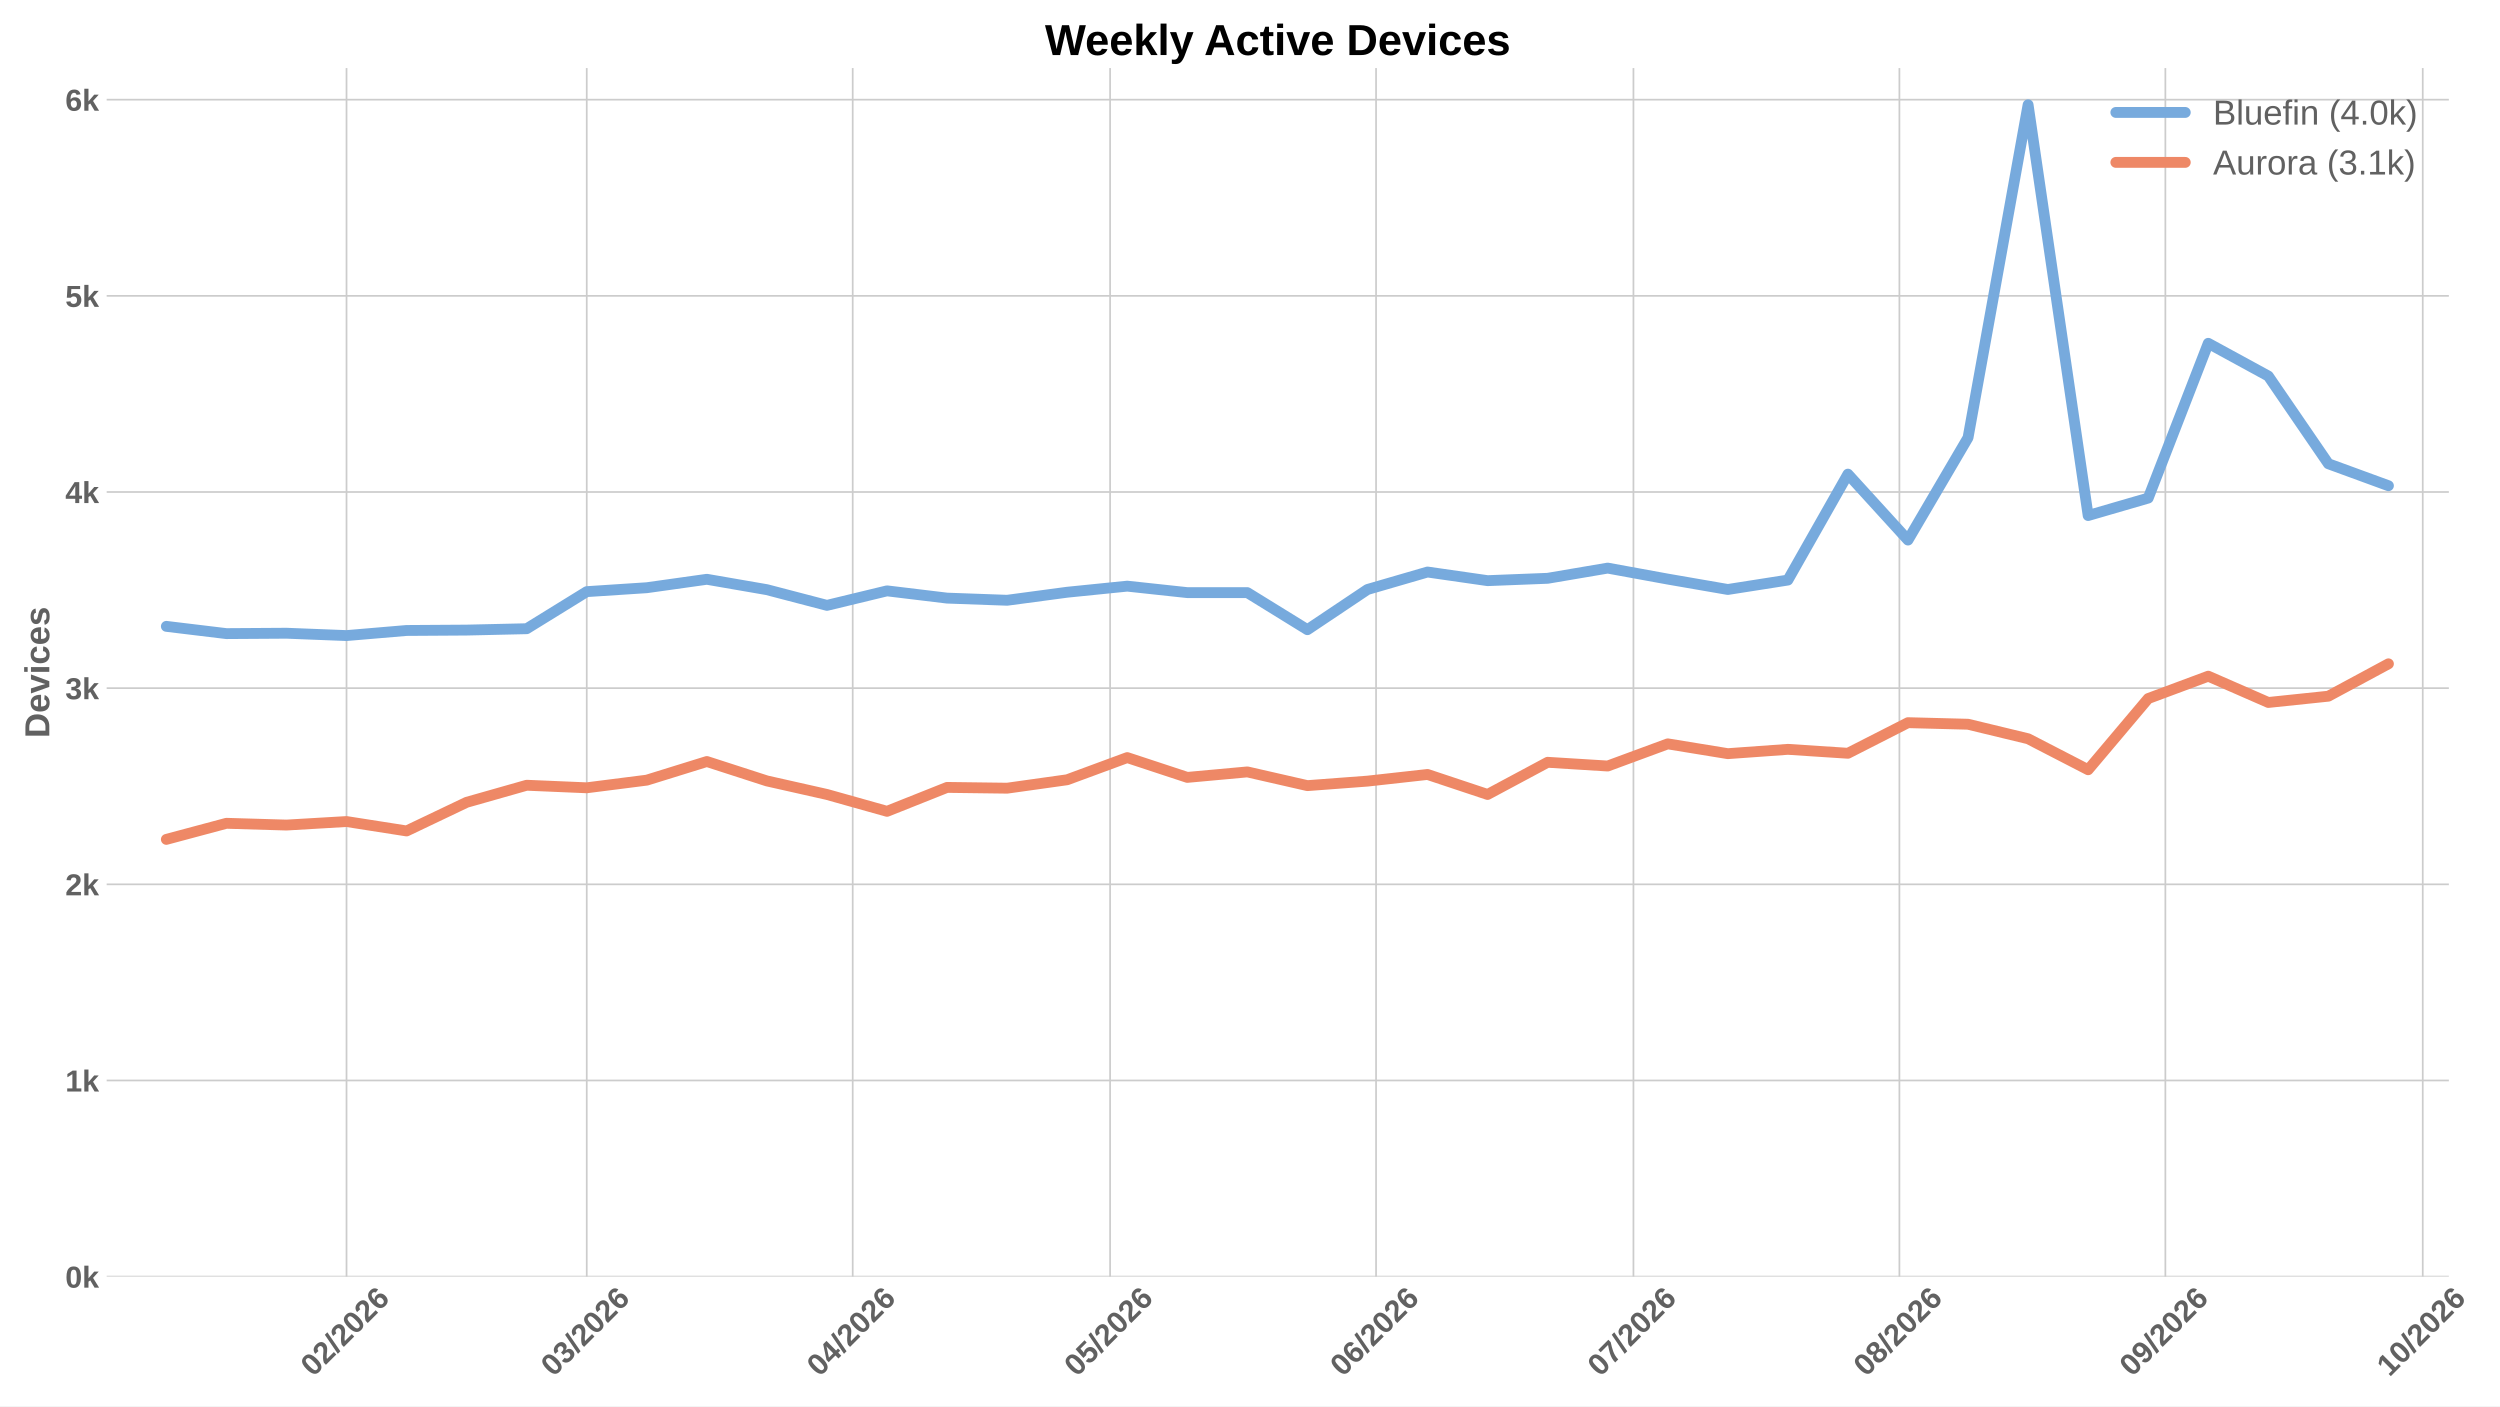
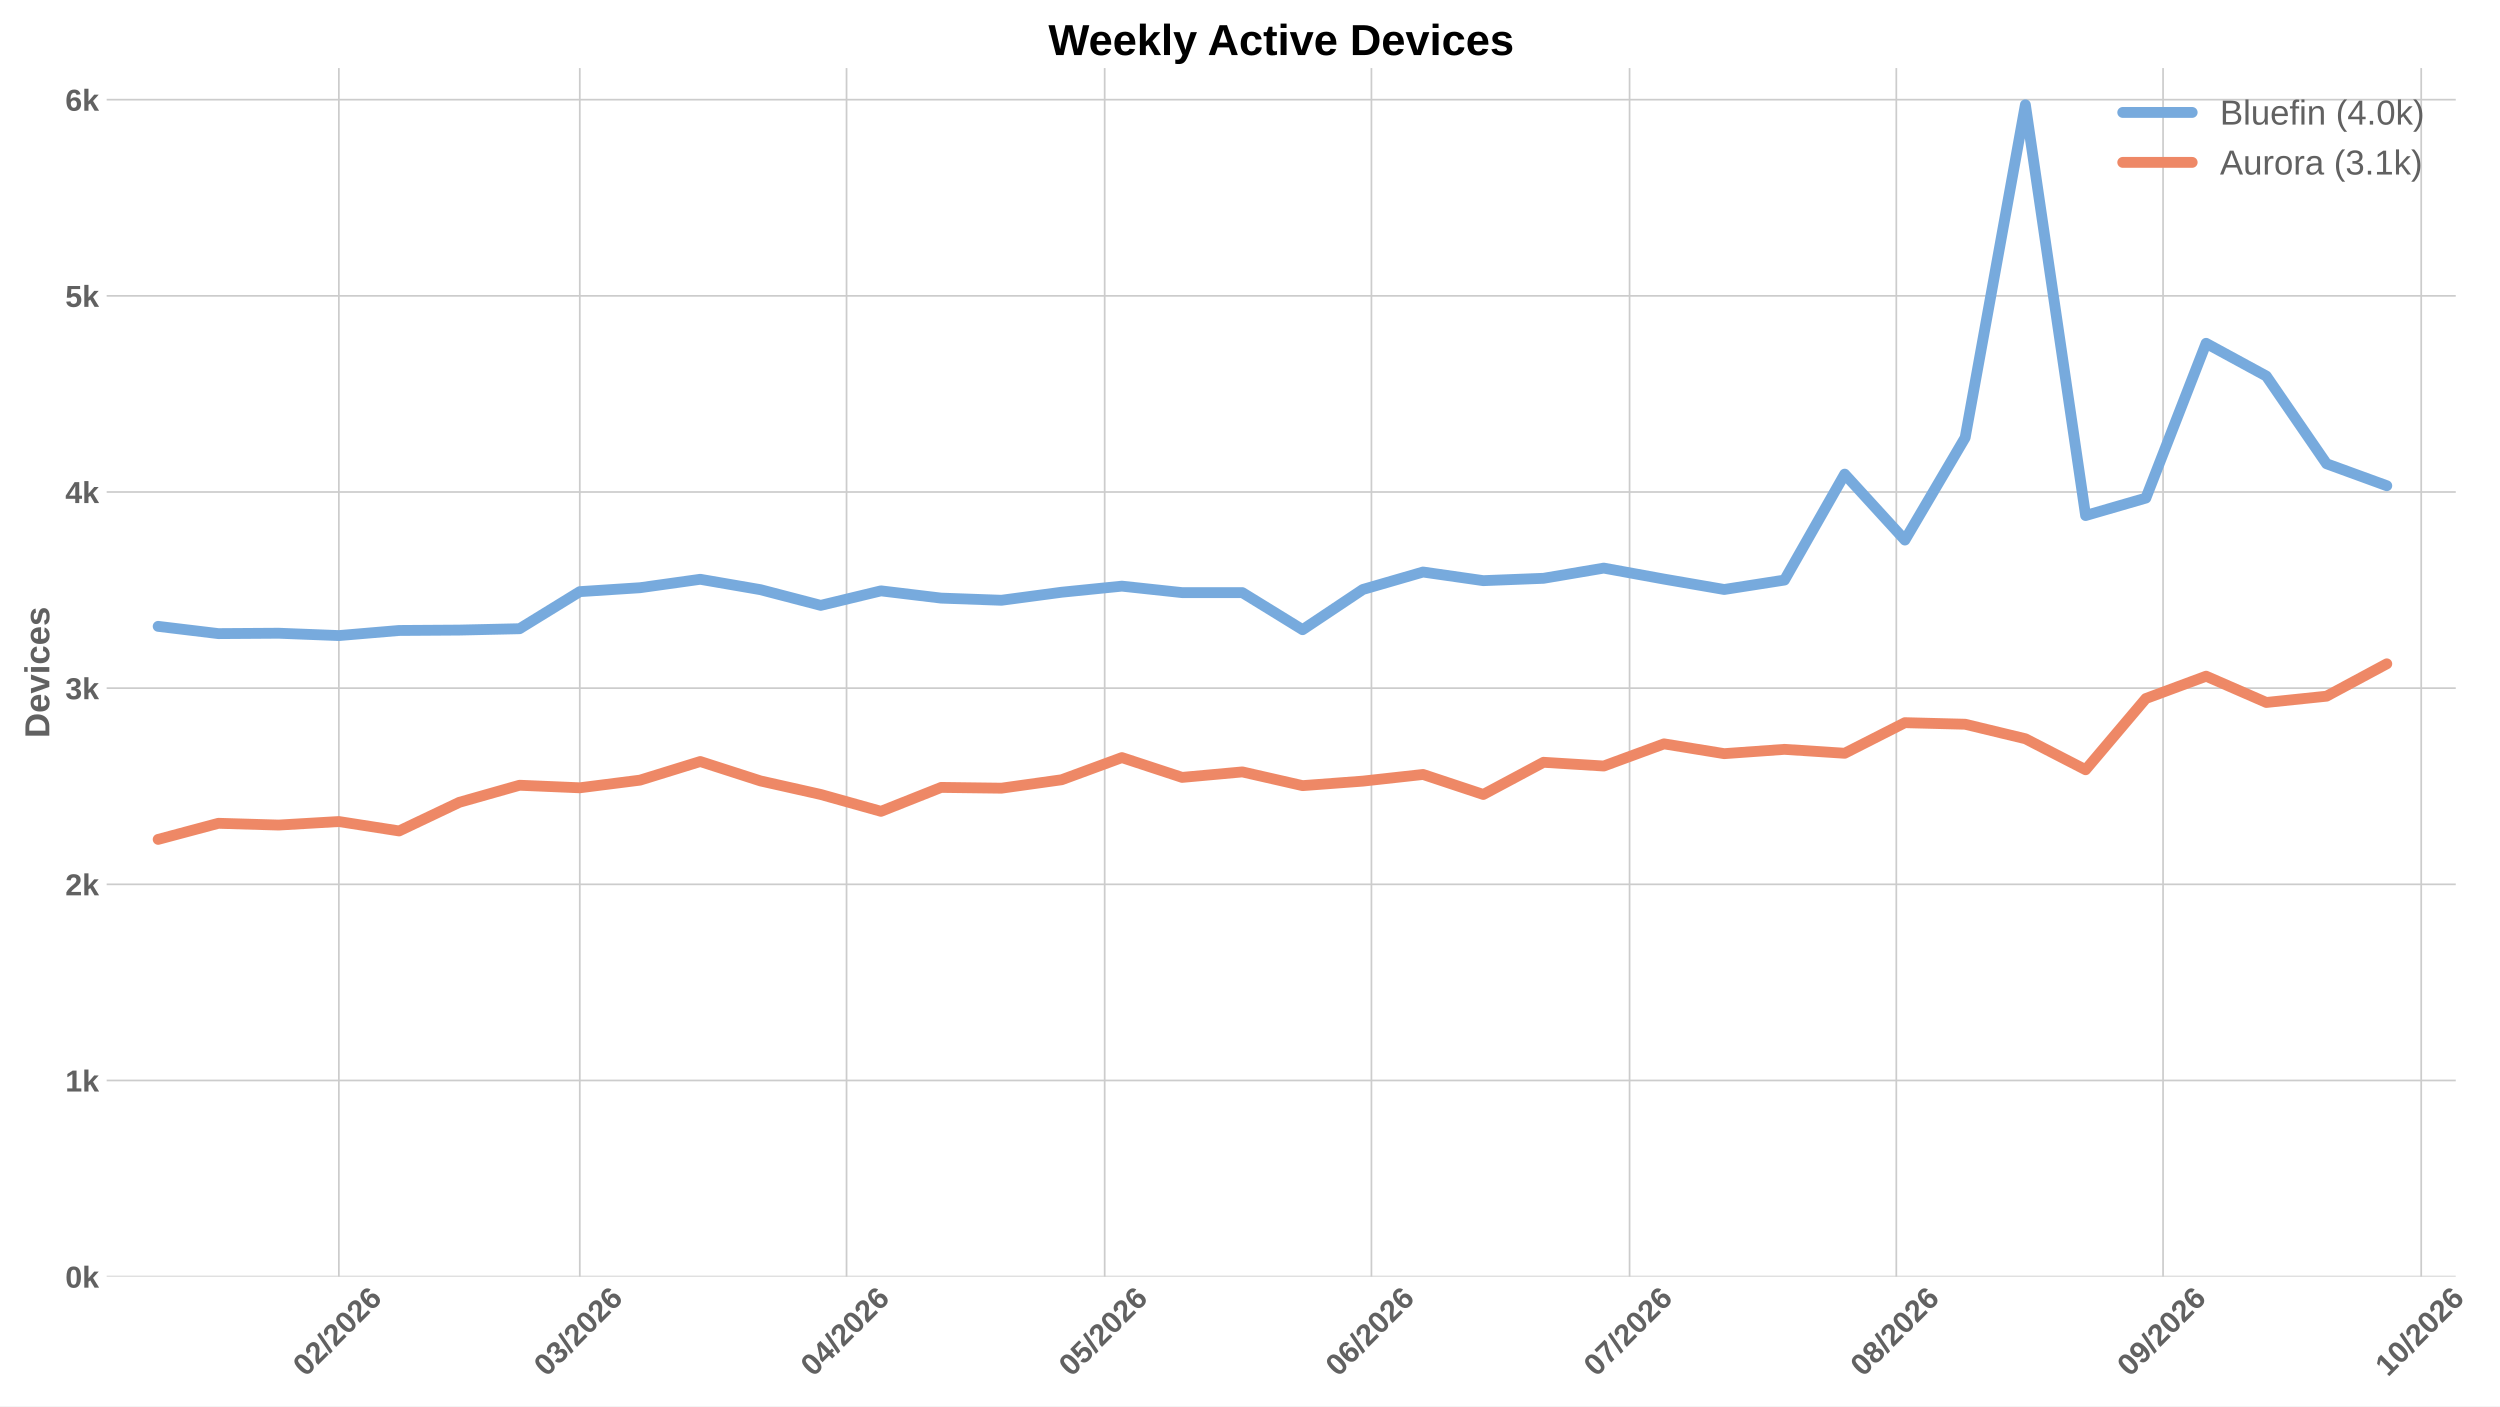
<svg xmlns="http://www.w3.org/2000/svg" xmlns:xlink="http://www.w3.org/1999/xlink" width="1152pt" height="648pt" viewBox="0 0 1152 648" version="1.1">
  <defs>
    <style type="text/css">*{stroke-linejoin: round; stroke-linecap: butt}</style>
  </defs>
  <g id="figure_1">
    <g id="patch_1">
      <path d="M 0 648  L 1152 648  L 1152 0  L 0 0  z " style="fill: #ffffff" />
    </g>
    <g id="axes_1">
      <g id="patch_2">
-         <path d="M 49.156 588.262  L 1128.435 588.262  L 1128.435 31.361  L 49.156 31.361  z " style="fill: #ffffff" />
+         <path d="M 49.156 588.262  L 1131.616 588.262  L 1131.616 31.361  L 49.156 31.361  z " style="fill: #ffffff" />
      </g>
      <g id="matplotlib.axis_1">
        <g id="xtick_1">
          <g id="line2d_1">
-             <path d="M 159.678 588.262  L 159.678 31.361  " clip-path="url(#p08e1c99ae9)" style="fill: none; stroke: #cccccc; stroke-width: 0.8; stroke-linecap: round" />
+             <path d="M 156.147 588.262  L 156.147 31.361  " clip-path="url(#pabf4b977c7)" style="fill: none; stroke: #cccccc; stroke-width: 0.8; stroke-linecap: round" />
          </g>
          <g id="line2d_2" />
          <g id="text_1">
-             <g style="fill: #616161" transform="translate(144.3493 634.7498) rotate(-45) scale(0.14 -0.14)">
+             <g style="fill: #616161" transform="translate(140.8183 634.7498) rotate(-45) scale(0.14 -0.14)">
              <defs>
                <path id="LiberationSans-Bold-13" d="M 3297 2203  Q 3297 1088 2914 512  Q 2531 -63 1766 -63  Q 253 -63 253 2203  Q 253 2994 418 3494  Q 584 3994 915 4231  Q 1247 4469 1791 4469  Q 2572 4469 2934 3903  Q 3297 3338 3297 2203  z M 2416 2203  Q 2416 2813 2356 3150  Q 2297 3488 2165 3634  Q 2034 3781 1784 3781  Q 1519 3781 1383 3632  Q 1247 3484 1189 3148  Q 1131 2813 1131 2203  Q 1131 1600 1192 1261  Q 1253 922 1386 775  Q 1519 628 1772 628  Q 2022 628 2158 783  Q 2294 938 2355 1278  Q 2416 1619 2416 2203  z " transform="scale(0.015625)" />
                <path id="LiberationSans-Bold-15" d="M 222 0  L 222 609  Q 394 988 711 1347  Q 1028 1706 1509 2097  Q 1972 2472 2158 2715  Q 2344 2959 2344 3194  Q 2344 3769 1766 3769  Q 1484 3769 1336 3617  Q 1188 3466 1144 3163  L 259 3213  Q 334 3825 717 4147  Q 1100 4469 1759 4469  Q 2472 4469 2853 4144  Q 3234 3819 3234 3231  Q 3234 2922 3112 2672  Q 2991 2422 2800 2211  Q 2609 2000 2376 1815  Q 2144 1631 1925 1456  Q 1706 1281 1526 1103  Q 1347 925 1259 722  L 3303 722  L 3303 0  L 222 0  z " transform="scale(0.015625)" />
                <path id="LiberationSans-Bold-12" d="M 63 -128  L 972 4638  L 1716 4638  L 822 -128  L 63 -128  z " transform="scale(0.015625)" />
                <path id="LiberationSans-Bold-19" d="M 3328 1441  Q 3328 738 2934 337  Q 2541 -63 1847 -63  Q 1069 -63 651 482  Q 234 1028 234 2100  Q 234 3278 657 3873  Q 1081 4469 1869 4469  Q 2428 4469 2751 4222  Q 3075 3975 3209 3456  L 2381 3341  Q 2263 3775 1850 3775  Q 1497 3775 1295 3422  Q 1094 3069 1094 2350  Q 1234 2584 1484 2709  Q 1734 2834 2050 2834  Q 2641 2834 2984 2459  Q 3328 2084 3328 1441  z M 2447 1416  Q 2447 1791 2273 1989  Q 2100 2188 1797 2188  Q 1506 2188 1331 2002  Q 1156 1816 1156 1509  Q 1156 1125 1339 873  Q 1522 622 1819 622  Q 2116 622 2281 833  Q 2447 1044 2447 1416  z " transform="scale(0.015625)" />
              </defs>
              <use xlink:href="#LiberationSans-Bold-13" />
              <use xlink:href="#LiberationSans-Bold-15" transform="translate(55.60938 0)" />
              <use xlink:href="#LiberationSans-Bold-12" transform="translate(111.2188 0)" />
              <use xlink:href="#LiberationSans-Bold-15" transform="translate(139 0)" />
              <use xlink:href="#LiberationSans-Bold-13" transform="translate(194.6094 0)" />
              <use xlink:href="#LiberationSans-Bold-15" transform="translate(250.2188 0)" />
              <use xlink:href="#LiberationSans-Bold-19" transform="translate(305.8281 0)" />
            </g>
          </g>
        </g>
        <g id="xtick_2">
          <g id="line2d_3">
-             <path d="M 270.373 588.262  L 270.373 31.361  " clip-path="url(#p08e1c99ae9)" style="fill: none; stroke: #cccccc; stroke-width: 0.8; stroke-linecap: round" />
+             <path d="M 267.168 588.262  L 267.168 31.361  " clip-path="url(#pabf4b977c7)" style="fill: none; stroke: #cccccc; stroke-width: 0.8; stroke-linecap: round" />
          </g>
          <g id="line2d_4" />
          <g id="text_2">
-             <g style="fill: #616161" transform="translate(255.0447 634.7498) rotate(-45) scale(0.14 -0.14)">
+             <g style="fill: #616161" transform="translate(251.84 634.7498) rotate(-45) scale(0.14 -0.14)">
              <defs>
                <path id="LiberationSans-Bold-16" d="M 3328 1222  Q 3328 603 2922 265  Q 2516 -72 1766 -72  Q 1056 -72 637 254  Q 219 581 147 1197  L 1041 1275  Q 1125 641 1763 641  Q 2078 641 2253 797  Q 2428 953 2428 1275  Q 2428 1569 2215 1725  Q 2003 1881 1584 1881  L 1278 1881  L 1278 2591  L 1566 2591  Q 1944 2591 2134 2745  Q 2325 2900 2325 3188  Q 2325 3459 2173 3614  Q 2022 3769 1731 3769  Q 1459 3769 1292 3619  Q 1125 3469 1100 3194  L 222 3256  Q 291 3825 694 4147  Q 1097 4469 1747 4469  Q 2438 4469 2827 4158  Q 3216 3847 3216 3297  Q 3216 2884 2973 2618  Q 2731 2353 2275 2266  L 2275 2253  Q 2781 2194 3054 1920  Q 3328 1647 3328 1222  z " transform="scale(0.015625)" />
              </defs>
              <use xlink:href="#LiberationSans-Bold-13" />
              <use xlink:href="#LiberationSans-Bold-16" transform="translate(55.60938 0)" />
              <use xlink:href="#LiberationSans-Bold-12" transform="translate(111.2188 0)" />
              <use xlink:href="#LiberationSans-Bold-15" transform="translate(139 0)" />
              <use xlink:href="#LiberationSans-Bold-13" transform="translate(194.6094 0)" />
              <use xlink:href="#LiberationSans-Bold-15" transform="translate(250.2188 0)" />
              <use xlink:href="#LiberationSans-Bold-19" transform="translate(305.8281 0)" />
            </g>
          </g>
        </g>
        <g id="xtick_3">
          <g id="line2d_5">
-             <path d="M 392.929 588.262  L 392.929 31.361  " clip-path="url(#p08e1c99ae9)" style="fill: none; stroke: #cccccc; stroke-width: 0.8; stroke-linecap: round" />
+             <path d="M 390.085 588.262  L 390.085 31.361  " clip-path="url(#pabf4b977c7)" style="fill: none; stroke: #cccccc; stroke-width: 0.8; stroke-linecap: round" />
          </g>
          <g id="line2d_6" />
          <g id="text_3">
-             <g style="fill: #616161" transform="translate(377.6003 634.7498) rotate(-45) scale(0.14 -0.14)">
+             <g style="fill: #616161" transform="translate(374.7568 634.7498) rotate(-45) scale(0.14 -0.14)">
              <defs>
                <path id="LiberationSans-Bold-17" d="M 2938 897  L 2938 0  L 2100 0  L 2100 897  L 97 897  L 97 1556  L 1956 4403  L 2938 4403  L 2938 1550  L 3525 1550  L 3525 897  L 2938 897  z M 2100 2991  Q 2100 3159 2111 3356  Q 2122 3553 2128 3609  Q 2047 3434 1834 3103  L 813 1550  L 2100 1550  L 2100 2991  z " transform="scale(0.015625)" />
              </defs>
              <use xlink:href="#LiberationSans-Bold-13" />
              <use xlink:href="#LiberationSans-Bold-17" transform="translate(55.60938 0)" />
              <use xlink:href="#LiberationSans-Bold-12" transform="translate(111.2188 0)" />
              <use xlink:href="#LiberationSans-Bold-15" transform="translate(139 0)" />
              <use xlink:href="#LiberationSans-Bold-13" transform="translate(194.6094 0)" />
              <use xlink:href="#LiberationSans-Bold-15" transform="translate(250.2188 0)" />
              <use xlink:href="#LiberationSans-Bold-19" transform="translate(305.8281 0)" />
            </g>
          </g>
        </g>
        <g id="xtick_4">
          <g id="line2d_7">
-             <path d="M 511.531 588.262  L 511.531 31.361  " clip-path="url(#p08e1c99ae9)" style="fill: none; stroke: #cccccc; stroke-width: 0.8; stroke-linecap: round" />
+             <path d="M 509.037 588.262  L 509.037 31.361  " clip-path="url(#pabf4b977c7)" style="fill: none; stroke: #cccccc; stroke-width: 0.8; stroke-linecap: round" />
          </g>
          <g id="line2d_8" />
          <g id="text_4">
-             <g style="fill: #616161" transform="translate(496.2025 634.7498) rotate(-45) scale(0.14 -0.14)">
+             <g style="fill: #616161" transform="translate(493.7085 634.7498) rotate(-45) scale(0.14 -0.14)">
              <defs>
                <path id="LiberationSans-Bold-18" d="M 3381 1466  Q 3381 766 2945 351  Q 2509 -63 1750 -63  Q 1088 -63 689 235  Q 291 534 197 1100  L 1075 1172  Q 1144 891 1319 762  Q 1494 634 1759 634  Q 2088 634 2283 843  Q 2478 1053 2478 1447  Q 2478 1794 2293 2001  Q 2109 2209 1778 2209  Q 1413 2209 1181 1925  L 325 1925  L 478 4403  L 3125 4403  L 3125 3750  L 1275 3750  L 1203 2638  Q 1522 2919 2000 2919  Q 2628 2919 3004 2528  Q 3381 2138 3381 1466  z " transform="scale(0.015625)" />
              </defs>
              <use xlink:href="#LiberationSans-Bold-13" />
              <use xlink:href="#LiberationSans-Bold-18" transform="translate(55.60938 0)" />
              <use xlink:href="#LiberationSans-Bold-12" transform="translate(111.2188 0)" />
              <use xlink:href="#LiberationSans-Bold-15" transform="translate(139 0)" />
              <use xlink:href="#LiberationSans-Bold-13" transform="translate(194.6094 0)" />
              <use xlink:href="#LiberationSans-Bold-15" transform="translate(250.2188 0)" />
              <use xlink:href="#LiberationSans-Bold-19" transform="translate(305.8281 0)" />
            </g>
          </g>
        </g>
        <g id="xtick_5">
          <g id="line2d_9">
-             <path d="M 634.086 588.262  L 634.086 31.361  " clip-path="url(#p08e1c99ae9)" style="fill: none; stroke: #cccccc; stroke-width: 0.8; stroke-linecap: round" />
+             <path d="M 631.954 588.262  L 631.954 31.361  " clip-path="url(#pabf4b977c7)" style="fill: none; stroke: #cccccc; stroke-width: 0.8; stroke-linecap: round" />
          </g>
          <g id="line2d_10" />
          <g id="text_5">
-             <g style="fill: #616161" transform="translate(618.7581 634.7498) rotate(-45) scale(0.14 -0.14)">
+             <g style="fill: #616161" transform="translate(616.6253 634.7498) rotate(-45) scale(0.14 -0.14)">
              <use xlink:href="#LiberationSans-Bold-13" />
              <use xlink:href="#LiberationSans-Bold-19" transform="translate(55.60938 0)" />
              <use xlink:href="#LiberationSans-Bold-12" transform="translate(111.2188 0)" />
              <use xlink:href="#LiberationSans-Bold-15" transform="translate(139 0)" />
              <use xlink:href="#LiberationSans-Bold-13" transform="translate(194.6094 0)" />
              <use xlink:href="#LiberationSans-Bold-15" transform="translate(250.2188 0)" />
              <use xlink:href="#LiberationSans-Bold-19" transform="translate(305.8281 0)" />
            </g>
          </g>
        </g>
        <g id="xtick_6">
          <g id="line2d_11">
-             <path d="M 752.689 588.262  L 752.689 31.361  " clip-path="url(#p08e1c99ae9)" style="fill: none; stroke: #cccccc; stroke-width: 0.8; stroke-linecap: round" />
+             <path d="M 750.905 588.262  L 750.905 31.361  " clip-path="url(#pabf4b977c7)" style="fill: none; stroke: #cccccc; stroke-width: 0.8; stroke-linecap: round" />
          </g>
          <g id="line2d_12" />
          <g id="text_6">
-             <g style="fill: #616161" transform="translate(737.3602 634.7498) rotate(-45) scale(0.14 -0.14)">
+             <g style="fill: #616161" transform="translate(735.577 634.7498) rotate(-45) scale(0.14 -0.14)">
              <defs>
                <path id="LiberationSans-Bold-1a" d="M 3278 3706  Q 2981 3238 2717 2797  Q 2453 2356 2256 1911  Q 2059 1466 1945 995  Q 1831 525 1831 0  L 916 0  Q 916 550 1059 1064  Q 1203 1578 1475 2111  Q 1747 2644 2463 3681  L 275 3681  L 275 4403  L 3278 4403  L 3278 3706  z " transform="scale(0.015625)" />
              </defs>
              <use xlink:href="#LiberationSans-Bold-13" />
              <use xlink:href="#LiberationSans-Bold-1a" transform="translate(55.60938 0)" />
              <use xlink:href="#LiberationSans-Bold-12" transform="translate(111.2188 0)" />
              <use xlink:href="#LiberationSans-Bold-15" transform="translate(139 0)" />
              <use xlink:href="#LiberationSans-Bold-13" transform="translate(194.6094 0)" />
              <use xlink:href="#LiberationSans-Bold-15" transform="translate(250.2188 0)" />
              <use xlink:href="#LiberationSans-Bold-19" transform="translate(305.8281 0)" />
            </g>
          </g>
        </g>
        <g id="xtick_7">
          <g id="line2d_13">
-             <path d="M 875.244 588.262  L 875.244 31.361  " clip-path="url(#p08e1c99ae9)" style="fill: none; stroke: #cccccc; stroke-width: 0.8; stroke-linecap: round" />
+             <path d="M 873.822 588.262  L 873.822 31.361  " clip-path="url(#pabf4b977c7)" style="fill: none; stroke: #cccccc; stroke-width: 0.8; stroke-linecap: round" />
          </g>
          <g id="line2d_14" />
          <g id="text_7">
-             <g style="fill: #616161" transform="translate(859.9158 634.7498) rotate(-45) scale(0.14 -0.14)">
+             <g style="fill: #616161" transform="translate(858.4938 634.7498) rotate(-45) scale(0.14 -0.14)">
              <defs>
                <path id="LiberationSans-Bold-1b" d="M 3363 1241  Q 3363 622 2953 279  Q 2544 -63 1784 -63  Q 1031 -63 617 278  Q 203 619 203 1234  Q 203 1656 447 1945  Q 691 2234 1100 2303  L 1100 2316  Q 744 2394 525 2669  Q 306 2944 306 3303  Q 306 3844 689 4156  Q 1072 4469 1772 4469  Q 2488 4469 2870 4164  Q 3253 3859 3253 3297  Q 3253 2938 3036 2666  Q 2819 2394 2453 2322  L 2453 2309  Q 2878 2241 3120 1961  Q 3363 1681 3363 1241  z M 2350 3250  Q 2350 3563 2206 3708  Q 2063 3853 1772 3853  Q 1203 3853 1203 3250  Q 1203 2619 1778 2619  Q 2066 2619 2208 2766  Q 2350 2913 2350 3250  z M 2453 1313  Q 2453 2003 1766 2003  Q 1447 2003 1276 1822  Q 1106 1641 1106 1300  Q 1106 913 1275 734  Q 1444 556 1791 556  Q 2131 556 2292 734  Q 2453 913 2453 1313  z " transform="scale(0.015625)" />
              </defs>
              <use xlink:href="#LiberationSans-Bold-13" />
              <use xlink:href="#LiberationSans-Bold-1b" transform="translate(55.60938 0)" />
              <use xlink:href="#LiberationSans-Bold-12" transform="translate(111.2188 0)" />
              <use xlink:href="#LiberationSans-Bold-15" transform="translate(139 0)" />
              <use xlink:href="#LiberationSans-Bold-13" transform="translate(194.6094 0)" />
              <use xlink:href="#LiberationSans-Bold-15" transform="translate(250.2188 0)" />
              <use xlink:href="#LiberationSans-Bold-19" transform="translate(305.8281 0)" />
            </g>
          </g>
        </g>
        <g id="xtick_8">
          <g id="line2d_15">
-             <path d="M 997.8 588.262  L 997.8 31.361  " clip-path="url(#p08e1c99ae9)" style="fill: none; stroke: #cccccc; stroke-width: 0.8; stroke-linecap: round" />
+             <path d="M 996.739 588.262  L 996.739 31.361  " clip-path="url(#pabf4b977c7)" style="fill: none; stroke: #cccccc; stroke-width: 0.8; stroke-linecap: round" />
          </g>
          <g id="line2d_16" />
          <g id="text_8">
-             <g style="fill: #616161" transform="translate(982.4714 634.7498) rotate(-45) scale(0.14 -0.14)">
+             <g style="fill: #616161" transform="translate(981.4106 634.7498) rotate(-45) scale(0.14 -0.14)">
              <defs>
                <path id="LiberationSans-Bold-1c" d="M 3322 2272  Q 3322 1100 2894 518  Q 2466 -63 1678 -63  Q 1097 -63 767 185  Q 438 434 300 972  L 1125 1088  Q 1247 628 1688 628  Q 2056 628 2254 981  Q 2453 1334 2459 2028  Q 2341 1794 2070 1661  Q 1800 1528 1488 1528  Q 906 1528 564 1923  Q 222 2319 222 2994  Q 222 3688 623 4078  Q 1025 4469 1759 4469  Q 2550 4469 2936 3920  Q 3322 3372 3322 2272  z M 2394 2888  Q 2394 3297 2214 3539  Q 2034 3781 1738 3781  Q 1447 3781 1280 3570  Q 1113 3359 1113 2988  Q 1113 2622 1278 2401  Q 1444 2181 1741 2181  Q 2022 2181 2208 2373  Q 2394 2566 2394 2888  z " transform="scale(0.015625)" />
              </defs>
              <use xlink:href="#LiberationSans-Bold-13" />
              <use xlink:href="#LiberationSans-Bold-1c" transform="translate(55.60938 0)" />
              <use xlink:href="#LiberationSans-Bold-12" transform="translate(111.2188 0)" />
              <use xlink:href="#LiberationSans-Bold-15" transform="translate(139 0)" />
              <use xlink:href="#LiberationSans-Bold-13" transform="translate(194.6094 0)" />
              <use xlink:href="#LiberationSans-Bold-15" transform="translate(250.2188 0)" />
              <use xlink:href="#LiberationSans-Bold-19" transform="translate(305.8281 0)" />
            </g>
          </g>
        </g>
        <g id="xtick_9">
          <g id="line2d_17">
-             <path d="M 1116.402 588.262  L 1116.402 31.361  " clip-path="url(#p08e1c99ae9)" style="fill: none; stroke: #cccccc; stroke-width: 0.8; stroke-linecap: round" />
+             <path d="M 1115.691 588.262  L 1115.691 31.361  " clip-path="url(#pabf4b977c7)" style="fill: none; stroke: #cccccc; stroke-width: 0.8; stroke-linecap: round" />
          </g>
          <g id="line2d_18" />
          <g id="text_9">
-             <g style="fill: #616161" transform="translate(1101.074 634.7498) rotate(-45) scale(0.14 -0.14)">
+             <g style="fill: #616161" transform="translate(1100.362 634.7498) rotate(-45) scale(0.14 -0.14)">
              <defs>
                <path id="LiberationSans-Bold-14" d="M 403 0  L 403 653  L 1494 653  L 1494 3656  L 438 2997  L 438 3688  L 1541 4403  L 2372 4403  L 2372 653  L 3381 653  L 3381 0  L 403 0  z " transform="scale(0.015625)" />
              </defs>
              <use xlink:href="#LiberationSans-Bold-14" />
              <use xlink:href="#LiberationSans-Bold-13" transform="translate(55.60938 0)" />
              <use xlink:href="#LiberationSans-Bold-12" transform="translate(111.2188 0)" />
              <use xlink:href="#LiberationSans-Bold-15" transform="translate(139 0)" />
              <use xlink:href="#LiberationSans-Bold-13" transform="translate(194.6094 0)" />
              <use xlink:href="#LiberationSans-Bold-15" transform="translate(250.2188 0)" />
              <use xlink:href="#LiberationSans-Bold-19" transform="translate(305.8281 0)" />
            </g>
          </g>
        </g>
      </g>
      <g id="matplotlib.axis_2">
        <g id="ytick_1">
          <g id="line2d_19">
-             <path d="M 49.156 588.262  L 1128.435 588.262  " clip-path="url(#p08e1c99ae9)" style="fill: none; stroke: #cccccc; stroke-width: 0.8; stroke-linecap: round" />
+             <path d="M 49.156 588.262  L 1131.616 588.262  " clip-path="url(#pabf4b977c7)" style="fill: none; stroke: #cccccc; stroke-width: 0.8; stroke-linecap: round" />
          </g>
          <g id="line2d_20" />
          <g id="text_10">
            <g style="fill: #616161" transform="translate(30.085 593.3584) scale(0.14 -0.14)">
              <defs>
                <path id="LiberationSans-Bold-4e" d="M 2606 0  L 1703 1531  L 1325 1269  L 1325 0  L 447 0  L 447 4638  L 1325 4638  L 1325 1981  L 2531 3381  L 3475 3381  L 2288 2063  L 3566 0  L 2606 0  z " transform="scale(0.015625)" />
              </defs>
              <use xlink:href="#LiberationSans-Bold-13" />
              <use xlink:href="#LiberationSans-Bold-4e" transform="translate(55.60938 0)" />
            </g>
          </g>
        </g>
        <g id="ytick_2">
          <g id="line2d_21">
-             <path d="M 49.156 497.874  L 1128.435 497.874  " clip-path="url(#p08e1c99ae9)" style="fill: none; stroke: #cccccc; stroke-width: 0.8; stroke-linecap: round" />
+             <path d="M 49.156 497.874  L 1131.616 497.874  " clip-path="url(#pabf4b977c7)" style="fill: none; stroke: #cccccc; stroke-width: 0.8; stroke-linecap: round" />
          </g>
          <g id="line2d_22" />
          <g id="text_11">
            <g style="fill: #616161" transform="translate(30.085 502.9707) scale(0.14 -0.14)">
              <use xlink:href="#LiberationSans-Bold-14" />
              <use xlink:href="#LiberationSans-Bold-4e" transform="translate(55.60938 0)" />
            </g>
          </g>
        </g>
        <g id="ytick_3">
          <g id="line2d_23">
-             <path d="M 49.156 407.487  L 1128.435 407.487  " clip-path="url(#p08e1c99ae9)" style="fill: none; stroke: #cccccc; stroke-width: 0.8; stroke-linecap: round" />
+             <path d="M 49.156 407.487  L 1131.616 407.487  " clip-path="url(#pabf4b977c7)" style="fill: none; stroke: #cccccc; stroke-width: 0.8; stroke-linecap: round" />
          </g>
          <g id="line2d_24" />
          <g id="text_12">
            <g style="fill: #616161" transform="translate(30.085 412.5829) scale(0.14 -0.14)">
              <use xlink:href="#LiberationSans-Bold-15" />
              <use xlink:href="#LiberationSans-Bold-4e" transform="translate(55.60938 0)" />
            </g>
          </g>
        </g>
        <g id="ytick_4">
          <g id="line2d_25">
-             <path d="M 49.156 317.099  L 1128.435 317.099  " clip-path="url(#p08e1c99ae9)" style="fill: none; stroke: #cccccc; stroke-width: 0.8; stroke-linecap: round" />
+             <path d="M 49.156 317.099  L 1131.616 317.099  " clip-path="url(#pabf4b977c7)" style="fill: none; stroke: #cccccc; stroke-width: 0.8; stroke-linecap: round" />
          </g>
          <g id="line2d_26" />
          <g id="text_13">
            <g style="fill: #616161" transform="translate(30.085 322.1951) scale(0.14 -0.14)">
              <use xlink:href="#LiberationSans-Bold-16" />
              <use xlink:href="#LiberationSans-Bold-4e" transform="translate(55.60938 0)" />
            </g>
          </g>
        </g>
        <g id="ytick_5">
          <g id="line2d_27">
-             <path d="M 49.156 226.711  L 1128.435 226.711  " clip-path="url(#p08e1c99ae9)" style="fill: none; stroke: #cccccc; stroke-width: 0.8; stroke-linecap: round" />
+             <path d="M 49.156 226.711  L 1131.616 226.711  " clip-path="url(#pabf4b977c7)" style="fill: none; stroke: #cccccc; stroke-width: 0.8; stroke-linecap: round" />
          </g>
          <g id="line2d_28" />
          <g id="text_14">
            <g style="fill: #616161" transform="translate(30.085 231.8073) scale(0.14 -0.14)">
              <use xlink:href="#LiberationSans-Bold-17" />
              <use xlink:href="#LiberationSans-Bold-4e" transform="translate(55.60938 0)" />
            </g>
          </g>
        </g>
        <g id="ytick_6">
          <g id="line2d_29">
-             <path d="M 49.156 136.323  L 1128.435 136.323  " clip-path="url(#p08e1c99ae9)" style="fill: none; stroke: #cccccc; stroke-width: 0.8; stroke-linecap: round" />
+             <path d="M 49.156 136.323  L 1131.616 136.323  " clip-path="url(#pabf4b977c7)" style="fill: none; stroke: #cccccc; stroke-width: 0.8; stroke-linecap: round" />
          </g>
          <g id="line2d_30" />
          <g id="text_15">
            <g style="fill: #616161" transform="translate(30.085 141.4195) scale(0.14 -0.14)">
              <use xlink:href="#LiberationSans-Bold-18" />
              <use xlink:href="#LiberationSans-Bold-4e" transform="translate(55.60938 0)" />
            </g>
          </g>
        </g>
        <g id="ytick_7">
          <g id="line2d_31">
-             <path d="M 49.156 45.936  L 1128.435 45.936  " clip-path="url(#p08e1c99ae9)" style="fill: none; stroke: #cccccc; stroke-width: 0.8; stroke-linecap: round" />
+             <path d="M 49.156 45.936  L 1131.616 45.936  " clip-path="url(#pabf4b977c7)" style="fill: none; stroke: #cccccc; stroke-width: 0.8; stroke-linecap: round" />
          </g>
          <g id="line2d_32" />
          <g id="text_16">
            <g style="fill: #616161" transform="translate(30.085 51.03177) scale(0.14 -0.14)">
              <use xlink:href="#LiberationSans-Bold-19" />
              <use xlink:href="#LiberationSans-Bold-4e" transform="translate(55.60938 0)" />
            </g>
          </g>
        </g>
        <g id="text_17">
          <g style="fill: #616161" transform="translate(22.71781 340.0552) rotate(-90) scale(0.16 -0.16)">
            <defs>
              <path id="LiberationSans-Bold-27" d="M 4353 2234  Q 4353 1553 4086 1045  Q 3819 538 3330 269  Q 2841 0 2209 0  L 428 0  L 428 4403  L 2022 4403  Q 3134 4403 3743 3842  Q 4353 3281 4353 2234  z M 3425 2234  Q 3425 2944 3056 3317  Q 2688 3691 2003 3691  L 1350 3691  L 1350 713  L 2131 713  Q 2725 713 3075 1122  Q 3425 1531 3425 2234  z " transform="scale(0.015625)" />
              <path id="LiberationSans-Bold-48" d="M 1831 -63  Q 1069 -63 659 389  Q 250 841 250 1706  Q 250 2544 665 2994  Q 1081 3444 1844 3444  Q 2572 3444 2956 2961  Q 3341 2478 3341 1547  L 3341 1522  L 1172 1522  Q 1172 1028 1355 776  Q 1538 525 1875 525  Q 2341 525 2463 928  L 3291 856  Q 2931 -63 1831 -63  z M 1831 2891  Q 1522 2891 1355 2675  Q 1188 2459 1178 2072  L 2491 2072  Q 2466 2481 2294 2686  Q 2122 2891 1831 2891  z " transform="scale(0.015625)" />
              <path id="LiberationSans-Bold-59" d="M 2284 0  L 1234 0  L 25 3381  L 953 3381  L 1544 1491  Q 1591 1334 1766 709  Q 1797 838 1894 1159  Q 1991 1481 2613 3381  L 3531 3381  L 2284 0  z " transform="scale(0.015625)" />
              <path id="LiberationSans-Bold-4c" d="M 447 3991  L 447 4638  L 1325 4638  L 1325 3991  L 447 3991  z M 447 0  L 447 3381  L 1325 3381  L 1325 0  L 447 0  z " transform="scale(0.015625)" />
              <path id="LiberationSans-Bold-46" d="M 1856 -63  Q 1088 -63 669 395  Q 250 853 250 1672  Q 250 2509 672 2976  Q 1094 3444 1869 3444  Q 2466 3444 2856 3144  Q 3247 2844 3347 2316  L 2463 2272  Q 2425 2531 2275 2686  Q 2125 2841 1850 2841  Q 1172 2841 1172 1706  Q 1172 538 1863 538  Q 2113 538 2281 695  Q 2450 853 2491 1166  L 3372 1125  Q 3325 778 3123 506  Q 2922 234 2594 85  Q 2266 -63 1856 -63  z " transform="scale(0.015625)" />
              <path id="LiberationSans-Bold-56" d="M 3297 988  Q 3297 497 2895 217  Q 2494 -63 1784 -63  Q 1088 -63 717 157  Q 347 378 225 844  L 997 959  Q 1063 719 1223 619  Q 1384 519 1784 519  Q 2153 519 2322 612  Q 2491 706 2491 906  Q 2491 1069 2355 1164  Q 2219 1259 1894 1325  Q 1150 1472 890 1598  Q 631 1725 495 1926  Q 359 2128 359 2422  Q 359 2906 732 3176  Q 1106 3447 1791 3447  Q 2394 3447 2761 3212  Q 3128 2978 3219 2534  L 2441 2453  Q 2403 2659 2256 2761  Q 2109 2863 1791 2863  Q 1478 2863 1322 2783  Q 1166 2703 1166 2516  Q 1166 2369 1286 2283  Q 1406 2197 1691 2141  Q 2088 2059 2395 1973  Q 2703 1888 2889 1769  Q 3075 1650 3186 1464  Q 3297 1278 3297 988  z " transform="scale(0.015625)" />
            </defs>
            <use xlink:href="#LiberationSans-Bold-27" />
            <use xlink:href="#LiberationSans-Bold-48" transform="translate(72.21875 0)" />
            <use xlink:href="#LiberationSans-Bold-59" transform="translate(127.8281 0)" />
            <use xlink:href="#LiberationSans-Bold-4c" transform="translate(183.4375 0)" />
            <use xlink:href="#LiberationSans-Bold-46" transform="translate(211.2188 0)" />
            <use xlink:href="#LiberationSans-Bold-48" transform="translate(266.8281 0)" />
            <use xlink:href="#LiberationSans-Bold-56" transform="translate(322.4375 0)" />
          </g>
        </g>
      </g>
      <g id="line2d_33">
-         <path d="M 76.656 288.627  L 104.33 291.971  L 132.004 291.79  L 159.678 292.875  L 187.352 290.525  L 215.025 290.344  L 242.699 289.711  L 270.373 272.628  L 298.047 270.82  L 325.721 266.934  L 353.395 271.724  L 381.068 278.955  L 408.742 272.267  L 436.416 275.611  L 464.09 276.605  L 491.764 272.899  L 519.438 270.097  L 547.111 273.08  L 574.785 273.08  L 602.459 290.163  L 630.133 271.634  L 657.807 263.589  L 685.481 267.566  L 713.155 266.482  L 740.828 261.782  L 768.502 266.843  L 796.176 271.634  L 823.85 267.295  L 851.524 218.486  L 879.198 248.856  L 906.871 201.674  L 934.545 48.286  L 962.219 237.558  L 989.893 229.513  L 1017.567 158.197  L 1045.241 173.292  L 1072.914 213.695  L 1100.588 223.819  " clip-path="url(#p08e1c99ae9)" style="fill: none; stroke: #77aadd; stroke-width: 5; stroke-linecap: round" />
+         <path d="M 72.88 288.627  L 100.636 291.971  L 128.391 291.79  L 156.147 292.875  L 183.902 290.525  L 211.658 290.344  L 239.413 289.711  L 267.168 272.628  L 294.924 270.82  L 322.679 266.934  L 350.435 271.724  L 378.19 278.955  L 405.945 272.267  L 433.701 275.611  L 461.456 276.605  L 489.212 272.899  L 516.967 270.097  L 544.722 273.08  L 572.478 273.08  L 600.233 290.163  L 627.989 271.634  L 655.744 263.589  L 683.499 267.566  L 711.255 266.482  L 739.01 261.782  L 766.766 266.843  L 794.521 271.634  L 822.276 267.295  L 850.032 218.486  L 877.787 248.856  L 905.543 201.674  L 933.298 48.286  L 961.053 237.558  L 988.809 229.513  L 1016.564 158.197  L 1044.32 173.292  L 1072.075 213.695  L 1099.831 223.819  " clip-path="url(#pabf4b977c7)" style="fill: none; stroke: #77aadd; stroke-width: 5; stroke-linecap: round" />
      </g>
      <g id="line2d_34">
-         <path d="M 76.656 386.788  L 104.33 379.376  L 132.004 380.19  L 159.678 378.563  L 187.352 382.901  L 215.025 369.705  L 242.699 361.841  L 270.373 363.016  L 298.047 359.491  L 325.721 350.904  L 353.395 359.852  L 381.068 366.089  L 408.742 373.862  L 436.416 362.835  L 464.09 363.197  L 491.764 359.31  L 519.438 349.096  L 547.111 358.225  L 574.785 355.694  L 602.459 362.022  L 630.133 359.943  L 657.807 356.87  L 685.481 366.089  L 713.155 351.265  L 740.828 352.983  L 768.502 342.769  L 796.176 347.288  L 823.85 345.3  L 851.524 347.108  L 879.198 333.007  L 906.871 333.73  L 934.545 340.419  L 962.219 354.7  L 989.893 321.889  L 1017.567 311.585  L 1045.241 323.697  L 1072.914 320.805  L 1100.588 305.891  " clip-path="url(#p08e1c99ae9)" style="fill: none; stroke: #ee8866; stroke-width: 5; stroke-linecap: round" />
+         <path d="M 72.88 386.788  L 100.636 379.376  L 128.391 380.19  L 156.147 378.563  L 183.902 382.901  L 211.658 369.705  L 239.413 361.841  L 267.168 363.016  L 294.924 359.491  L 322.679 350.904  L 350.435 359.852  L 378.19 366.089  L 405.945 373.862  L 433.701 362.835  L 461.456 363.197  L 489.212 359.31  L 516.967 349.096  L 544.722 358.225  L 572.478 355.694  L 600.233 362.022  L 627.989 359.943  L 655.744 356.87  L 683.499 366.089  L 711.255 351.265  L 739.01 352.983  L 766.766 342.769  L 794.521 347.288  L 822.276 345.3  L 850.032 347.108  L 877.787 333.007  L 905.543 333.73  L 933.298 340.419  L 961.053 354.7  L 988.809 321.889  L 1016.564 311.585  L 1044.32 323.697  L 1072.075 320.805  L 1099.831 305.891  " clip-path="url(#pabf4b977c7)" style="fill: none; stroke: #ee8866; stroke-width: 5; stroke-linecap: round" />
      </g>
      <g id="patch_3">
        <path d="M 49.156 588.262  L 49.156 31.361  " style="fill: none" />
      </g>
      <g id="patch_4">
-         <path d="M 1128.435 588.262  L 1128.435 31.361  " style="fill: none" />
+         <path d="M 1131.616 588.262  L 1131.616 31.361  " style="fill: none" />
      </g>
      <g id="patch_5">
-         <path d="M 49.156 588.262  L 1128.435 588.262  " style="fill: none" />
+         <path d="M 49.156 588.262  L 1131.616 588.262  " style="fill: none" />
      </g>
      <g id="patch_6">
-         <path d="M 49.156 31.361  L 1128.435 31.361  " style="fill: none" />
+         <path d="M 49.156 31.361  L 1131.616 31.361  " style="fill: none" />
      </g>
      <g id="text_18">
-         <g transform="translate(481.5127 25.36055) scale(0.2 -0.2)">
+         <g transform="translate(483.1032 25.36055) scale(0.2 -0.2)">
          <defs>
            <path id="LiberationSans-Bold-3a" d="M 4897 0  L 3803 0  L 3206 2547  Q 3097 2997 3022 3488  Q 2947 3078 2900 2864  Q 2853 2650 2234 0  L 1141 0  L 6 4403  L 941 4403  L 1578 1559  L 1722 872  Q 1809 1306 1892 1701  Q 1975 2097 2516 4403  L 3547 4403  L 4103 2059  Q 4169 1797 4325 872  L 4403 1234  L 4569 1953  L 5100 4403  L 6034 4403  L 4897 0  z " transform="scale(0.015625)" />
            <path id="LiberationSans-Bold-4f" d="M 447 0  L 447 4638  L 1325 4638  L 1325 0  L 447 0  z " transform="scale(0.015625)" />
            <path id="LiberationSans-Bold-5c" d="M 884 -1328  Q 569 -1328 331 -1288  L 331 -663  Q 497 -688 634 -688  Q 822 -688 945 -628  Q 1069 -569 1167 -431  Q 1266 -294 1388 34  L 50 3381  L 978 3381  L 1509 1797  Q 1634 1456 1825 753  L 1903 1050  L 2106 1784  L 2606 3381  L 3525 3381  L 2188 -178  Q 1919 -828 1630 -1078  Q 1341 -1328 884 -1328  z " transform="scale(0.015625)" />
            <path id="LiberationSans-Bold-3" transform="scale(0.015625)" />
            <path id="LiberationSans-Bold-24" d="M 3541 0  L 3150 1125  L 1472 1125  L 1081 0  L 159 0  L 1766 4403  L 2853 4403  L 4453 0  L 3541 0  z M 2309 3725  L 2291 3656  Q 2259 3544 2215 3400  Q 2172 3256 1678 1819  L 2944 1819  L 2509 3084  L 2375 3509  L 2309 3725  z " transform="scale(0.015625)" />
            <path id="LiberationSans-Bold-57" d="M 1313 -56  Q 925 -56 715 155  Q 506 366 506 794  L 506 2788  L 78 2788  L 78 3381  L 550 3381  L 825 4175  L 1375 4175  L 1375 3381  L 2016 3381  L 2016 2788  L 1375 2788  L 1375 1031  Q 1375 784 1469 667  Q 1563 550 1759 550  Q 1863 550 2053 594  L 2053 50  Q 1728 -56 1313 -56  z " transform="scale(0.015625)" />
          </defs>
          <use xlink:href="#LiberationSans-Bold-3a" />
          <use xlink:href="#LiberationSans-Bold-48" transform="translate(92.57812 0)" />
          <use xlink:href="#LiberationSans-Bold-48" transform="translate(148.1875 0)" />
          <use xlink:href="#LiberationSans-Bold-4e" transform="translate(203.7969 0)" />
          <use xlink:href="#LiberationSans-Bold-4f" transform="translate(259.4062 0)" />
          <use xlink:href="#LiberationSans-Bold-5c" transform="translate(287.1875 0)" />
          <use xlink:href="#LiberationSans-Bold-3" transform="translate(342.7969 0)" />
          <use xlink:href="#LiberationSans-Bold-24" transform="translate(366.875 0)" />
          <use xlink:href="#LiberationSans-Bold-46" transform="translate(439.0938 0)" />
          <use xlink:href="#LiberationSans-Bold-57" transform="translate(494.7031 0)" />
          <use xlink:href="#LiberationSans-Bold-4c" transform="translate(528 0)" />
          <use xlink:href="#LiberationSans-Bold-59" transform="translate(555.7812 0)" />
          <use xlink:href="#LiberationSans-Bold-48" transform="translate(611.3906 0)" />
          <use xlink:href="#LiberationSans-Bold-3" transform="translate(667 0)" />
          <use xlink:href="#LiberationSans-Bold-27" transform="translate(694.7812 0)" />
          <use xlink:href="#LiberationSans-Bold-48" transform="translate(767 0)" />
          <use xlink:href="#LiberationSans-Bold-59" transform="translate(822.6094 0)" />
          <use xlink:href="#LiberationSans-Bold-4c" transform="translate(878.2188 0)" />
          <use xlink:href="#LiberationSans-Bold-46" transform="translate(906 0)" />
          <use xlink:href="#LiberationSans-Bold-48" transform="translate(961.6094 0)" />
          <use xlink:href="#LiberationSans-Bold-56" transform="translate(1017.219 0)" />
        </g>
      </g>
      <g id="legend_1">
        <g id="line2d_35">
-           <path d="M 974.975 51.809  L 990.975 51.809  L 1006.975 51.809  " style="fill: none; stroke: #77aadd; stroke-width: 5; stroke-linecap: round" />
+           <path d="M 978.156 51.809  L 994.156 51.809  L 1010.156 51.809  " style="fill: none; stroke: #77aadd; stroke-width: 5; stroke-linecap: round" />
        </g>
        <g id="text_19">
-           <g style="fill: #616161" transform="translate(1019.775 57.40898) scale(0.16 -0.16)">
+           <g style="fill: #616161" transform="translate(1022.956 57.40898) scale(0.16 -0.16)">
            <defs>
              <path id="LiberationSans-25" d="M 3931 1241  Q 3931 653 3503 326  Q 3075 0 2313 0  L 525 0  L 525 4403  L 2125 4403  Q 3675 4403 3675 3334  Q 3675 2944 3456 2678  Q 3238 2413 2838 2322  Q 3363 2259 3647 1970  Q 3931 1681 3931 1241  z M 3075 3263  Q 3075 3619 2831 3772  Q 2588 3925 2125 3925  L 1122 3925  L 1122 2531  L 2125 2531  Q 2603 2531 2839 2711  Q 3075 2891 3075 3263  z M 3328 1288  Q 3328 2066 2234 2066  L 1122 2066  L 1122 478  L 2281 478  Q 2828 478 3078 681  Q 3328 884 3328 1288  z " transform="scale(0.015625)" />
              <path id="LiberationSans-4f" d="M 431 0  L 431 4638  L 994 4638  L 994 0  L 431 0  z " transform="scale(0.015625)" />
              <path id="LiberationSans-58" d="M 981 3381  L 981 1238  Q 981 903 1047 718  Q 1113 534 1256 453  Q 1400 372 1678 372  Q 2084 372 2318 650  Q 2553 928 2553 1422  L 2553 3381  L 3116 3381  L 3116 722  Q 3116 131 3134 0  L 2603 0  Q 2600 16 2597 84  Q 2594 153 2589 242  Q 2584 331 2578 578  L 2569 578  Q 2375 228 2120 82  Q 1866 -63 1488 -63  Q 931 -63 673 214  Q 416 491 416 1128  L 416 3381  L 981 3381  z " transform="scale(0.015625)" />
              <path id="LiberationSans-48" d="M 863 1572  Q 863 991 1103 675  Q 1344 359 1806 359  Q 2172 359 2392 506  Q 2613 653 2691 878  L 3184 738  Q 2881 -63 1806 -63  Q 1056 -63 664 384  Q 272 831 272 1713  Q 272 2550 664 2997  Q 1056 3444 1784 3444  Q 3275 3444 3275 1647  L 3275 1572  L 863 1572  z M 2694 2003  Q 2647 2538 2422 2783  Q 2197 3028 1775 3028  Q 1366 3028 1127 2754  Q 888 2481 869 2003  L 2694 2003  z " transform="scale(0.015625)" />
              <path id="LiberationSans-49" d="M 1128 2972  L 1128 0  L 566 0  L 566 2972  L 91 2972  L 91 3381  L 566 3381  L 566 3763  Q 566 4225 769 4428  Q 972 4631 1391 4631  Q 1625 4631 1788 4594  L 1788 4166  Q 1647 4191 1538 4191  Q 1322 4191 1225 4081  Q 1128 3972 1128 3684  L 1128 3381  L 1788 3381  L 1788 2972  L 1128 2972  z " transform="scale(0.015625)" />
              <path id="LiberationSans-4c" d="M 428 4100  L 428 4638  L 991 4638  L 991 4100  L 428 4100  z M 428 0  L 428 3381  L 991 3381  L 991 0  L 428 0  z " transform="scale(0.015625)" />
              <path id="LiberationSans-51" d="M 2578 0  L 2578 2144  Q 2578 2478 2512 2662  Q 2447 2847 2303 2928  Q 2159 3009 1881 3009  Q 1475 3009 1240 2731  Q 1006 2453 1006 1959  L 1006 0  L 444 0  L 444 2659  Q 444 3250 425 3381  L 956 3381  Q 959 3366 962 3297  Q 966 3228 970 3139  Q 975 3050 981 2803  L 991 2803  Q 1184 3153 1439 3298  Q 1694 3444 2072 3444  Q 2628 3444 2886 3167  Q 3144 2891 3144 2253  L 3144 0  L 2578 0  z " transform="scale(0.015625)" />
              <path id="LiberationSans-3" transform="scale(0.015625)" />
              <path id="LiberationSans-b" d="M 397 1663  Q 397 2566 680 3284  Q 963 4003 1550 4638  L 2094 4638  Q 1509 3988 1236 3256  Q 963 2525 963 1656  Q 963 791 1233 62  Q 1503 -666 2094 -1325  L 1550 -1325  Q 959 -688 678 32  Q 397 753 397 1650  L 397 1663  z " transform="scale(0.015625)" />
              <path id="LiberationSans-17" d="M 2753 997  L 2753 0  L 2222 0  L 2222 997  L 147 997  L 147 1434  L 2163 4403  L 2753 4403  L 2753 1441  L 3372 1441  L 3372 997  L 2753 997  z M 2222 3769  Q 2216 3750 2134 3603  Q 2053 3456 2013 3397  L 884 1734  L 716 1503  L 666 1441  L 2222 1441  L 2222 3769  z " transform="scale(0.015625)" />
              <path id="LiberationSans-11" d="M 584 0  L 584 684  L 1194 684  L 1194 0  L 584 0  z " transform="scale(0.015625)" />
              <path id="LiberationSans-13" d="M 3309 2203  Q 3309 1100 2920 518  Q 2531 -63 1772 -63  Q 1013 -63 631 515  Q 250 1094 250 2203  Q 250 3338 620 3903  Q 991 4469 1791 4469  Q 2569 4469 2939 3897  Q 3309 3325 3309 2203  z M 2738 2203  Q 2738 3156 2517 3584  Q 2297 4013 1791 4013  Q 1272 4013 1045 3591  Q 819 3169 819 2203  Q 819 1266 1048 831  Q 1278 397 1778 397  Q 2275 397 2506 840  Q 2738 1284 2738 2203  z " transform="scale(0.015625)" />
              <path id="LiberationSans-4e" d="M 2550 0  L 1406 1544  L 994 1203  L 994 0  L 431 0  L 431 4638  L 994 4638  L 994 1741  L 2478 3381  L 3138 3381  L 1766 1928  L 3209 0  L 2550 0  z " transform="scale(0.015625)" />
              <path id="LiberationSans-c" d="M 1734 1650  Q 1734 747 1451 28  Q 1169 -691 581 -1325  L 38 -1325  Q 625 -669 897 57  Q 1169 784 1169 1656  Q 1169 2528 895 3256  Q 622 3984 38 4638  L 581 4638  Q 1172 4000 1453 3279  Q 1734 2559 1734 1663  L 1734 1650  z " transform="scale(0.015625)" />
            </defs>
            <use xlink:href="#LiberationSans-25" />
            <use xlink:href="#LiberationSans-4f" transform="translate(66.70312 0)" />
            <use xlink:href="#LiberationSans-58" transform="translate(88.92188 0)" />
            <use xlink:href="#LiberationSans-48" transform="translate(144.5312 0)" />
            <use xlink:href="#LiberationSans-49" transform="translate(200.1406 0)" />
            <use xlink:href="#LiberationSans-4c" transform="translate(227.9219 0)" />
            <use xlink:href="#LiberationSans-51" transform="translate(250.1406 0)" />
            <use xlink:href="#LiberationSans-3" transform="translate(305.75 0)" />
            <use xlink:href="#LiberationSans-b" transform="translate(333.5312 0)" />
            <use xlink:href="#LiberationSans-17" transform="translate(366.8281 0)" />
            <use xlink:href="#LiberationSans-11" transform="translate(422.4375 0)" />
            <use xlink:href="#LiberationSans-13" transform="translate(450.2188 0)" />
            <use xlink:href="#LiberationSans-4e" transform="translate(505.8281 0)" />
            <use xlink:href="#LiberationSans-c" transform="translate(555.8281 0)" />
          </g>
        </g>
        <g id="line2d_36">
-           <path d="M 974.975 74.825  L 990.975 74.825  L 1006.975 74.825  " style="fill: none; stroke: #ee8866; stroke-width: 5; stroke-linecap: round" />
+           <path d="M 978.156 74.825  L 994.156 74.825  L 1010.156 74.825  " style="fill: none; stroke: #ee8866; stroke-width: 5; stroke-linecap: round" />
        </g>
        <g id="text_20">
-           <g style="fill: #616161" transform="translate(1019.775 80.42461) scale(0.16 -0.16)">
+           <g style="fill: #616161" transform="translate(1022.956 80.42461) scale(0.16 -0.16)">
            <defs>
              <path id="LiberationSans-24" d="M 3647 0  L 3144 1288  L 1138 1288  L 631 0  L 13 0  L 1809 4403  L 2488 4403  L 4256 0  L 3647 0  z M 2141 3953  L 2113 3866  Q 2034 3606 1881 3200  L 1319 1753  L 2966 1753  L 2400 3206  Q 2313 3422 2225 3694  L 2141 3953  z " transform="scale(0.015625)" />
              <path id="LiberationSans-55" d="M 444 0  L 444 2594  Q 444 2950 425 3381  L 956 3381  Q 981 2806 981 2691  L 994 2691  Q 1128 3125 1303 3284  Q 1478 3444 1797 3444  Q 1909 3444 2025 3413  L 2025 2897  Q 1913 2928 1725 2928  Q 1375 2928 1190 2626  Q 1006 2325 1006 1763  L 1006 0  L 444 0  z " transform="scale(0.015625)" />
              <path id="LiberationSans-52" d="M 3291 1694  Q 3291 806 2900 371  Q 2509 -63 1766 -63  Q 1025 -63 647 389  Q 269 841 269 1694  Q 269 3444 1784 3444  Q 2559 3444 2925 3017  Q 3291 2591 3291 1694  z M 2700 1694  Q 2700 2394 2492 2711  Q 2284 3028 1794 3028  Q 1300 3028 1079 2704  Q 859 2381 859 1694  Q 859 1025 1076 689  Q 1294 353 1759 353  Q 2266 353 2483 678  Q 2700 1003 2700 1694  z " transform="scale(0.015625)" />
              <path id="LiberationSans-44" d="M 1294 -63  Q 784 -63 528 206  Q 272 475 272 944  Q 272 1469 617 1750  Q 963 2031 1731 2050  L 2491 2063  L 2491 2247  Q 2491 2659 2316 2837  Q 2141 3016 1766 3016  Q 1388 3016 1216 2887  Q 1044 2759 1009 2478  L 422 2531  Q 566 3444 1778 3444  Q 2416 3444 2737 3151  Q 3059 2859 3059 2306  L 3059 850  Q 3059 600 3125 473  Q 3191 347 3375 347  Q 3456 347 3559 369  L 3559 19  Q 3347 -31 3125 -31  Q 2813 -31 2670 133  Q 2528 297 2509 647  L 2491 647  Q 2275 259 1989 98  Q 1703 -63 1294 -63  z M 1422 359  Q 1731 359 1972 500  Q 2213 641 2352 886  Q 2491 1131 2491 1391  L 2491 1669  L 1875 1656  Q 1478 1650 1273 1575  Q 1069 1500 959 1344  Q 850 1188 850 934  Q 850 659 998 509  Q 1147 359 1422 359  z " transform="scale(0.015625)" />
              <path id="LiberationSans-16" d="M 3278 1216  Q 3278 606 2890 271  Q 2503 -63 1784 -63  Q 1116 -63 717 239  Q 319 541 244 1131  L 825 1184  Q 938 403 1784 403  Q 2209 403 2451 612  Q 2694 822 2694 1234  Q 2694 1594 2417 1795  Q 2141 1997 1619 1997  L 1300 1997  L 1300 2484  L 1606 2484  Q 2069 2484 2323 2686  Q 2578 2888 2578 3244  Q 2578 3597 2370 3801  Q 2163 4006 1753 4006  Q 1381 4006 1151 3815  Q 922 3625 884 3278  L 319 3322  Q 381 3863 767 4166  Q 1153 4469 1759 4469  Q 2422 4469 2789 4161  Q 3156 3853 3156 3303  Q 3156 2881 2920 2617  Q 2684 2353 2234 2259  L 2234 2247  Q 2728 2194 3003 1916  Q 3278 1638 3278 1216  z " transform="scale(0.015625)" />
              <path id="LiberationSans-14" d="M 488 0  L 488 478  L 1609 478  L 1609 3866  L 616 3156  L 616 3688  L 1656 4403  L 2175 4403  L 2175 478  L 3247 478  L 3247 0  L 488 0  z " transform="scale(0.015625)" />
            </defs>
            <use xlink:href="#LiberationSans-24" />
            <use xlink:href="#LiberationSans-58" transform="translate(66.70312 0)" />
            <use xlink:href="#LiberationSans-55" transform="translate(122.3125 0)" />
            <use xlink:href="#LiberationSans-52" transform="translate(155.6094 0)" />
            <use xlink:href="#LiberationSans-55" transform="translate(211.2188 0)" />
            <use xlink:href="#LiberationSans-44" transform="translate(244.5156 0)" />
            <use xlink:href="#LiberationSans-3" transform="translate(300.125 0)" />
            <use xlink:href="#LiberationSans-b" transform="translate(327.9062 0)" />
            <use xlink:href="#LiberationSans-16" transform="translate(361.2031 0)" />
            <use xlink:href="#LiberationSans-11" transform="translate(416.8125 0)" />
            <use xlink:href="#LiberationSans-14" transform="translate(444.5938 0)" />
            <use xlink:href="#LiberationSans-4e" transform="translate(500.2031 0)" />
            <use xlink:href="#LiberationSans-c" transform="translate(550.2031 0)" />
          </g>
        </g>
      </g>
    </g>
  </g>
  <defs>
-     <clipPath id="p08e1c99ae9">
-       <rect x="49.156" y="31.361" width="1079.28" height="556.902" />
+     <clipPath id="pabf4b977c7">
+       <rect x="49.156" y="31.361" width="1082.461" height="556.902" />
    </clipPath>
  </defs>
</svg>
